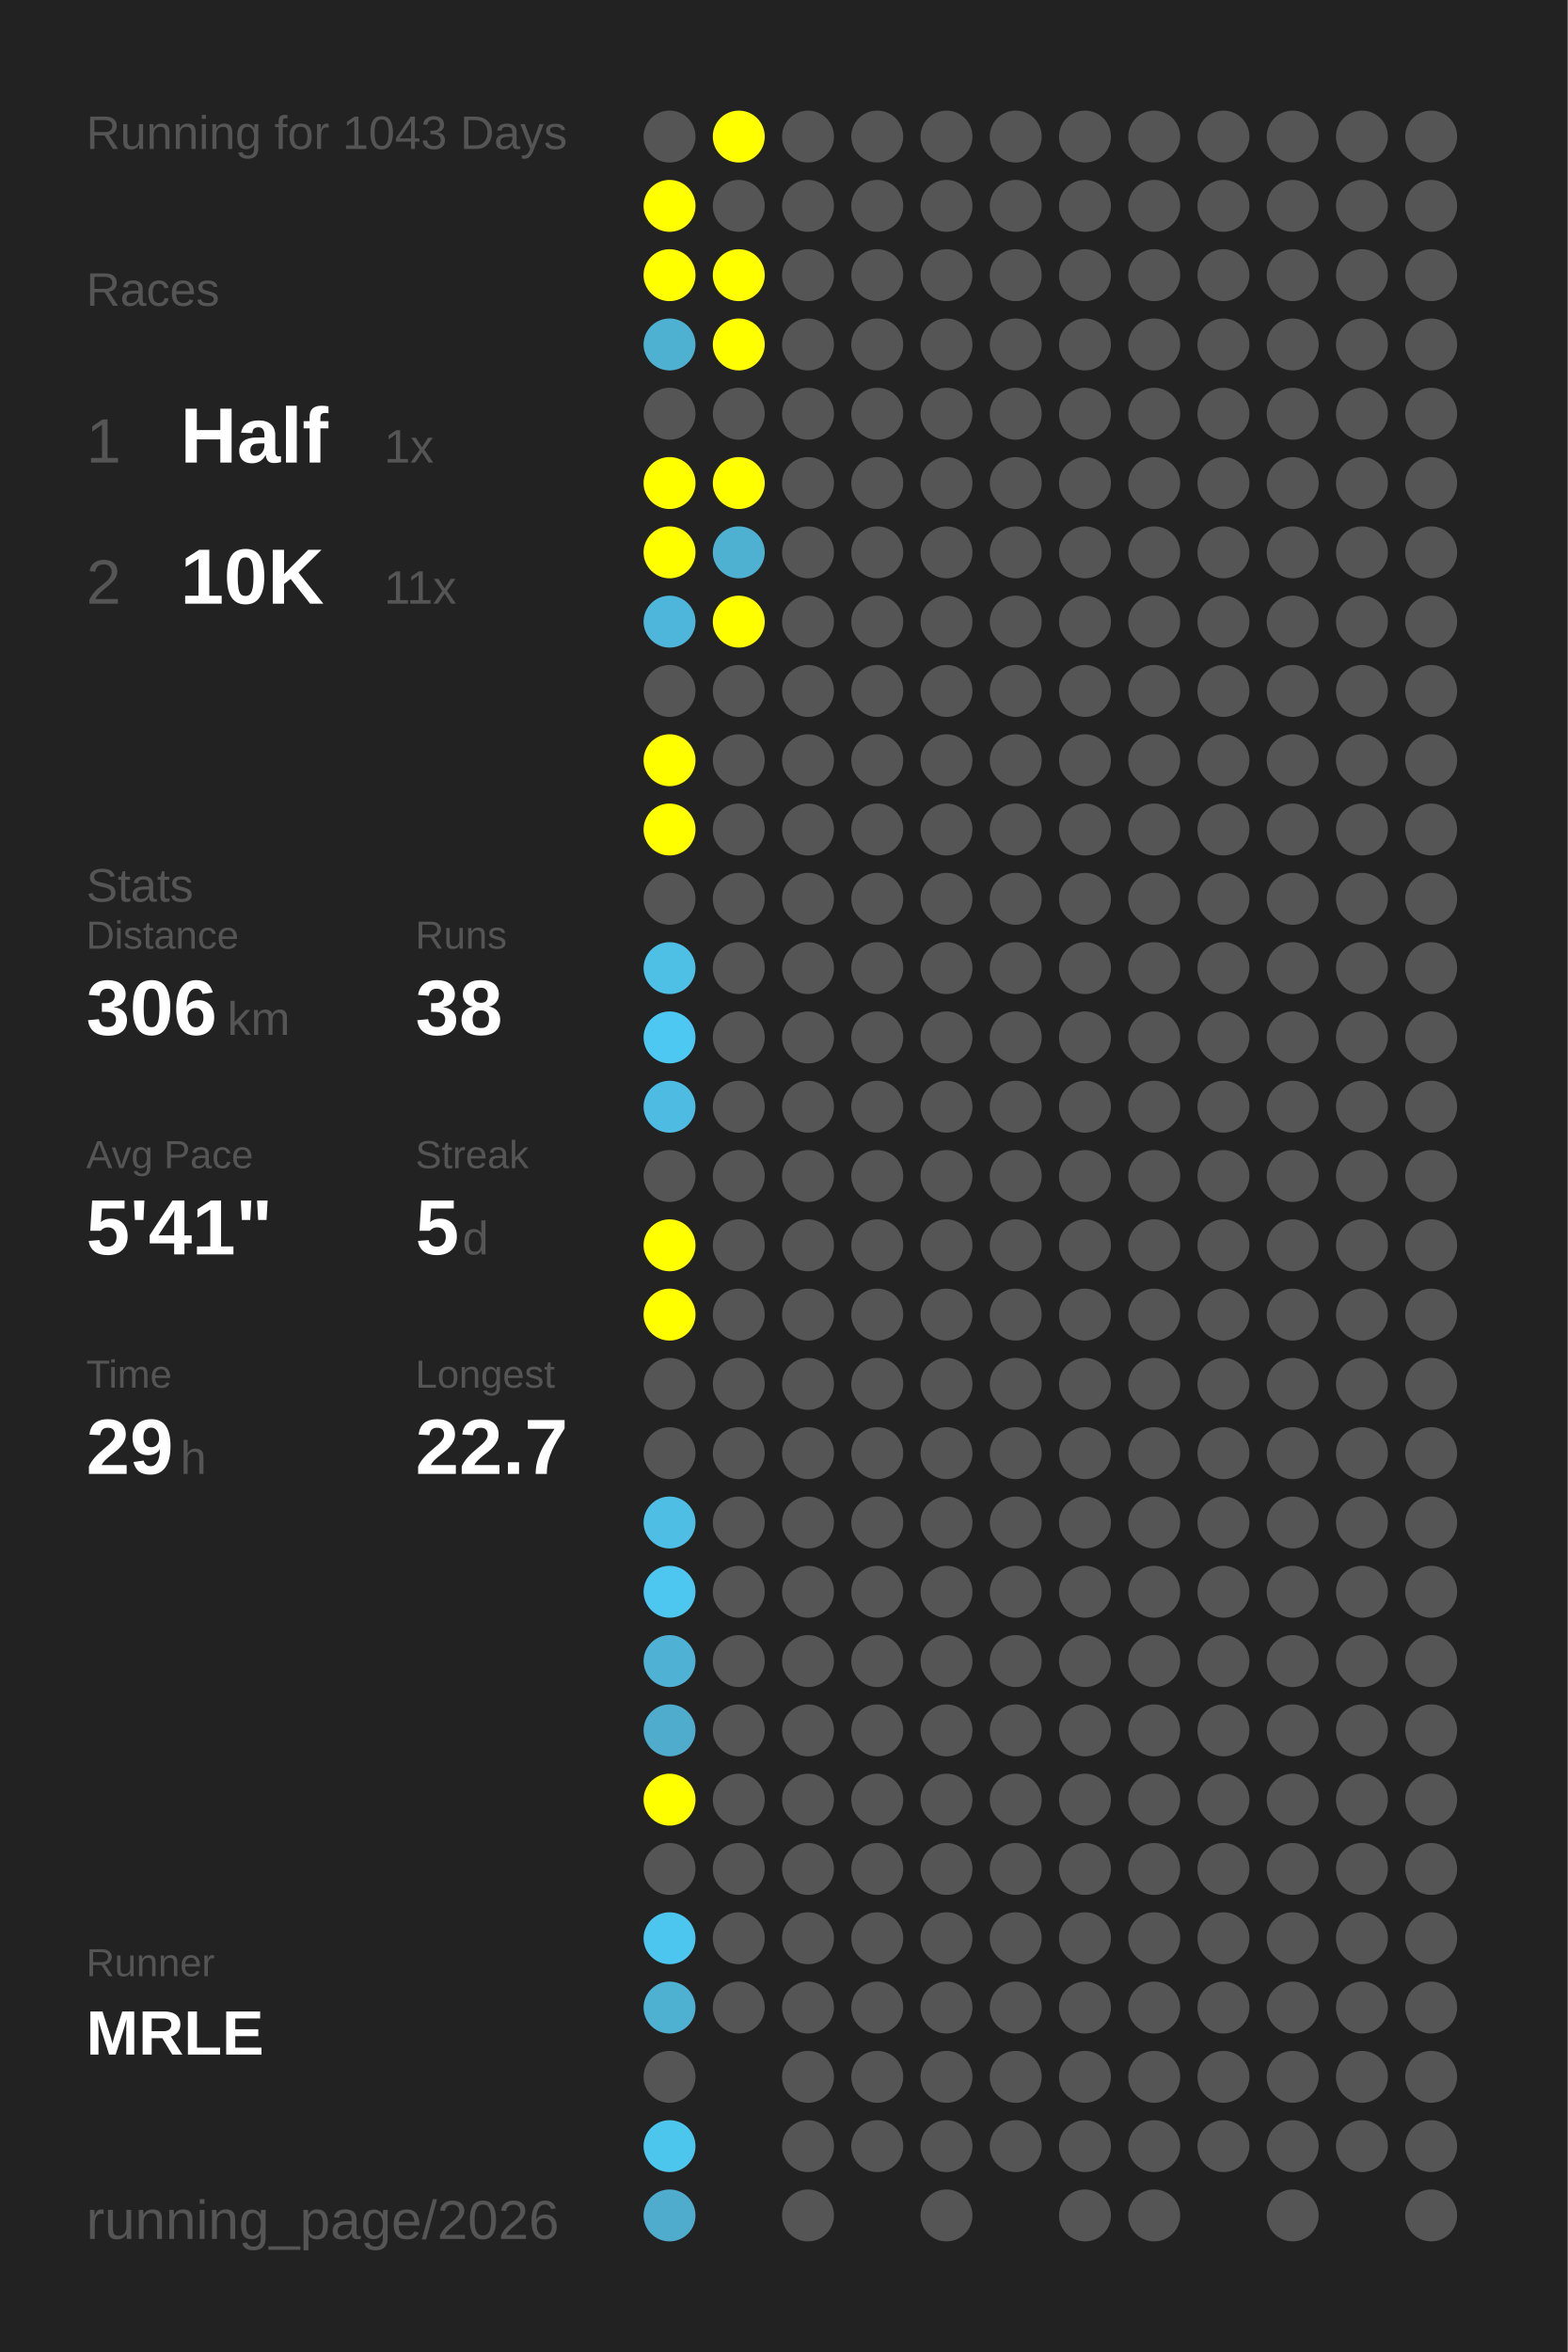
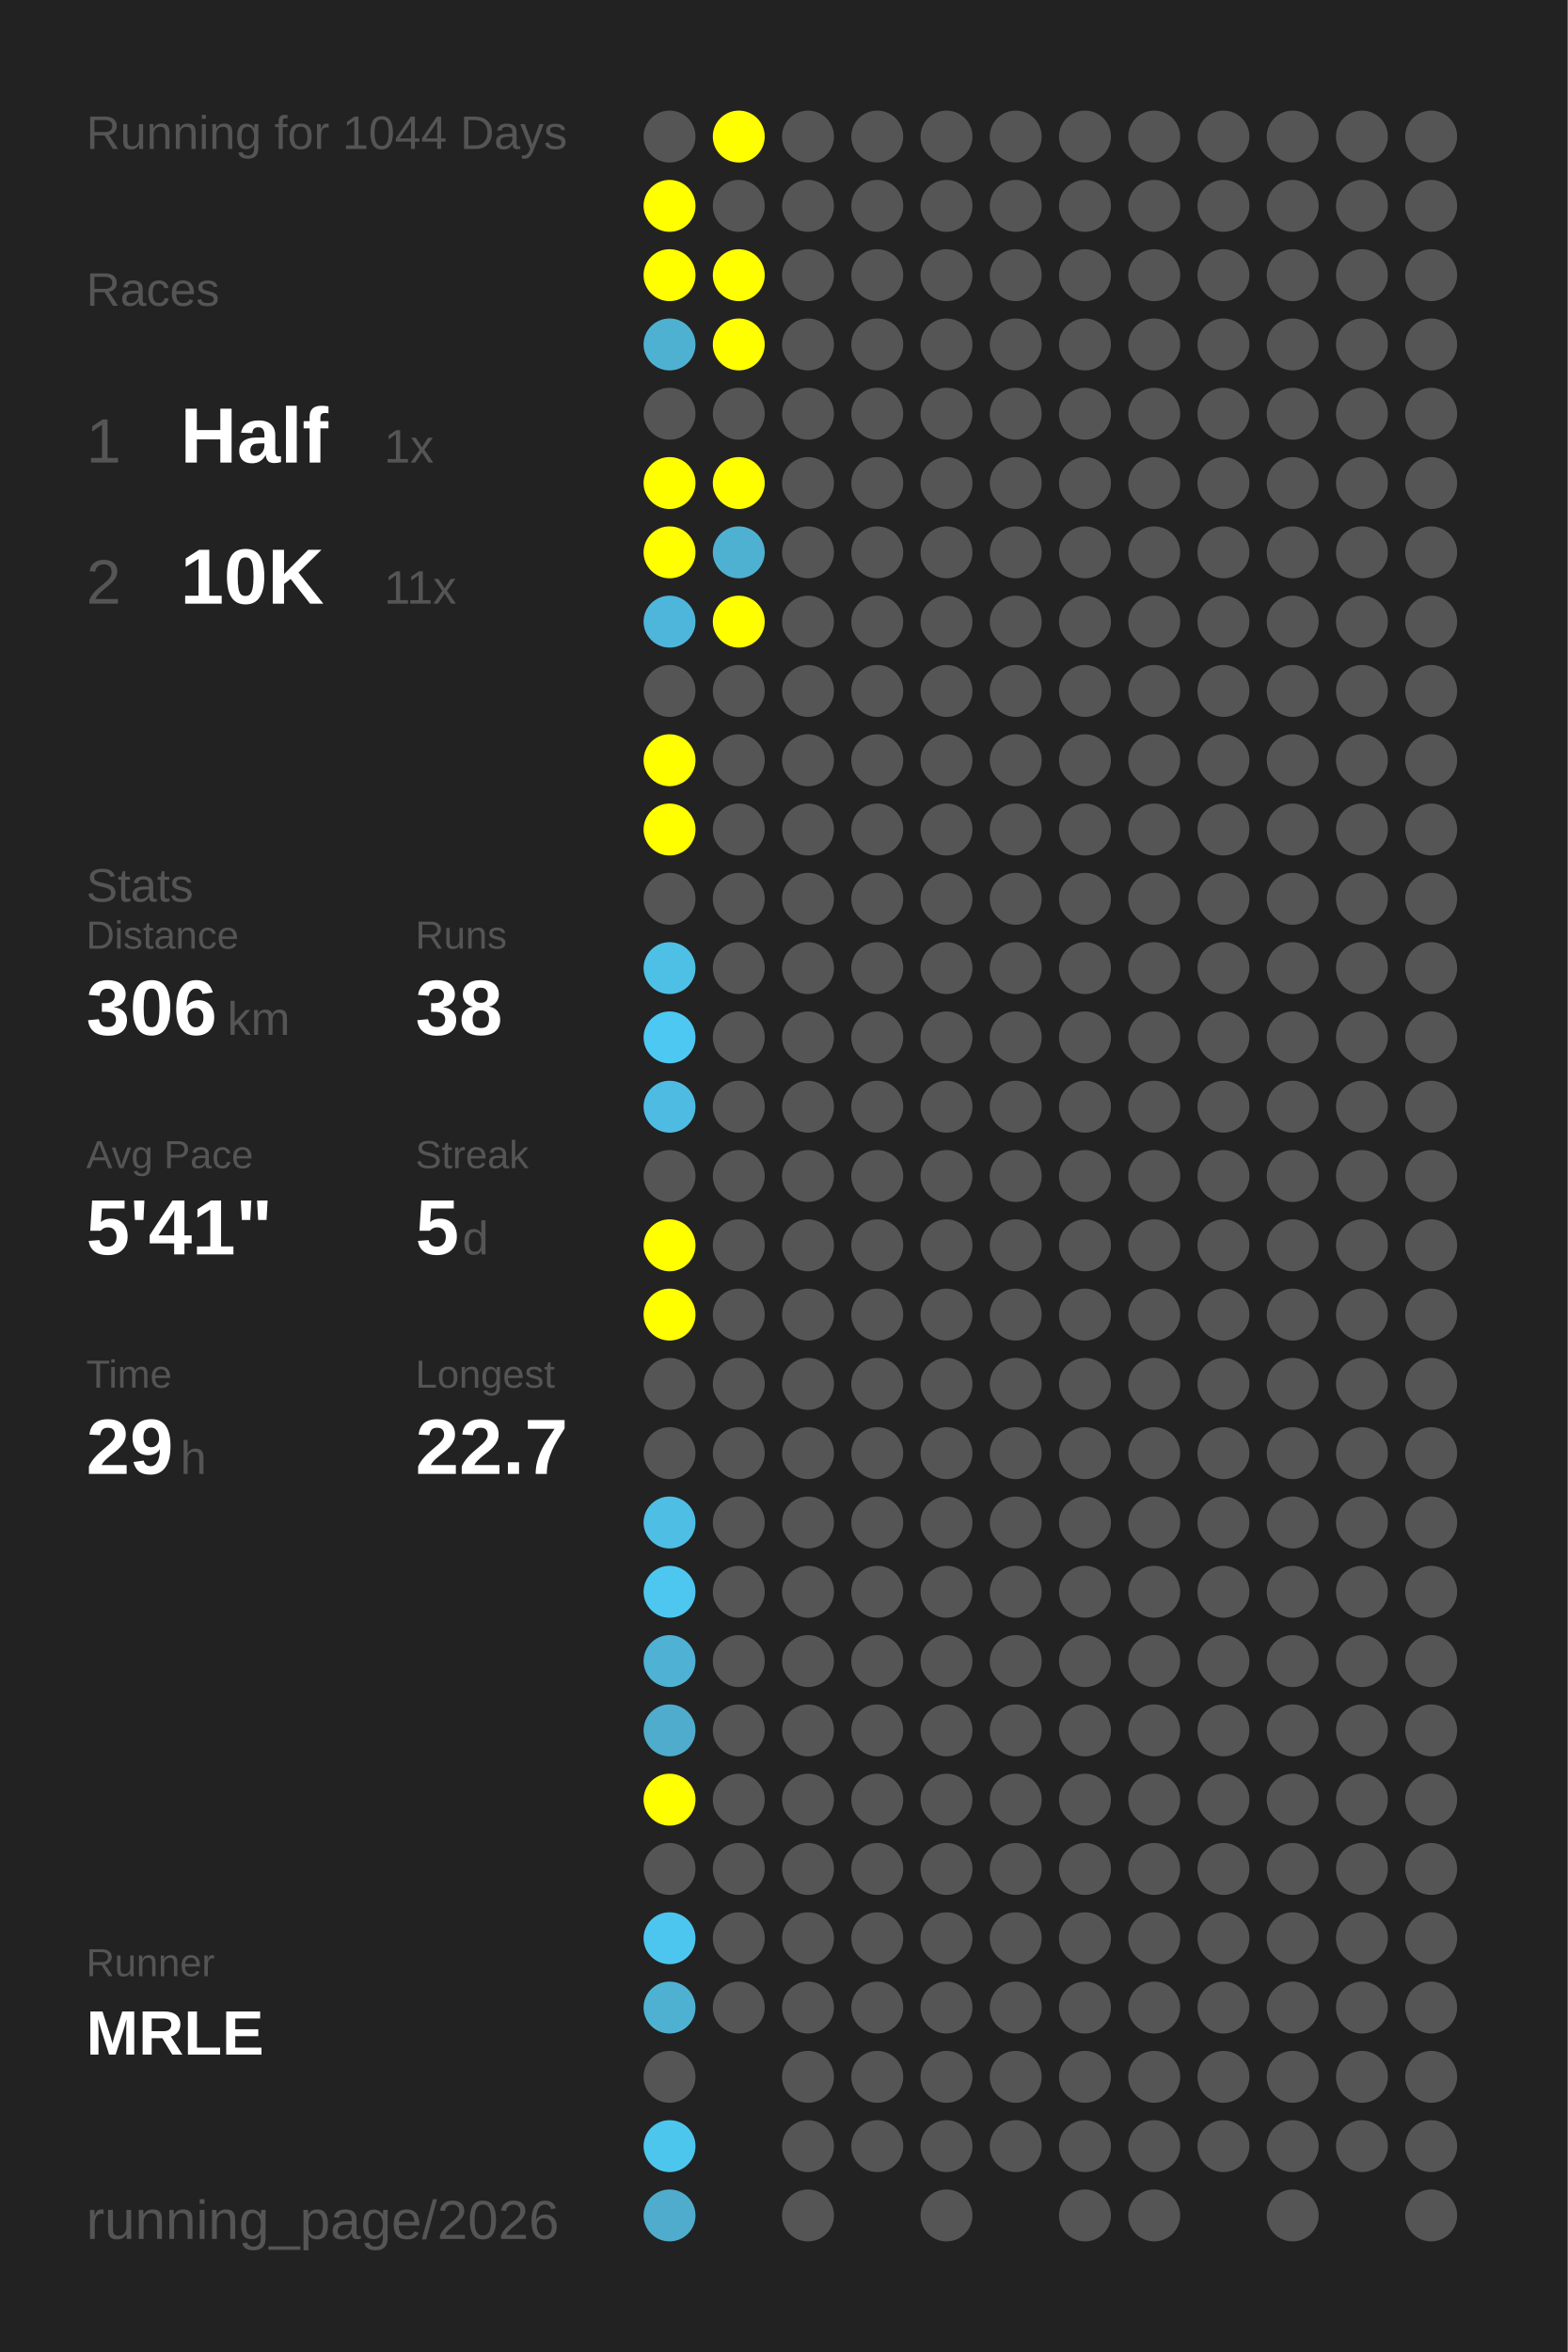
<svg xmlns="http://www.w3.org/2000/svg" baseProfile="full" height="300mm" version="1.1" viewBox="0,0,200,300" width="200mm">
  <defs />
  <rect fill="#222222" height="300" width="200" x="0" y="0" />
-   <text fill="#555555" style="font-size:6px; font-family:Arial;" x="11" y="19">Running for 1043 Days</text>
+   <text fill="#555555" style="font-size:6px; font-family:Arial;" x="11" y="19">Running for 1044 Days</text>
  <text fill="#555555" style="font-size:6px; font-family:Arial;" x="11" y="39">Races</text>
  <text fill="#555555" style="font-size:8px; font-family:Arial;" x="11" y="59">1</text>
  <text fill="#FFFFFF" style="font-size:10px; font-family:Arial; font-weight:bold;" x="23" y="59">Half</text>
  <text fill="#555555" style="font-size:6px; font-family:Arial;" x="49" y="59">1x</text>
  <text fill="#555555" style="font-size:8px; font-family:Arial;" x="11" y="77">2</text>
  <text fill="#FFFFFF" style="font-size:10px; font-family:Arial; font-weight:bold;" x="23" y="77">10K</text>
  <text fill="#555555" style="font-size:6px; font-family:Arial;" x="49" y="77">11x</text>
  <text fill="#555555" style="font-size:6px; font-family:Arial;" x="11" y="115">Stats</text>
  <text fill="#555555" style="font-size:5px; font-family:Arial;" x="11" y="121">Distance</text>
  <text fill="#FFFFFF" style="font-size:10px; font-family:Arial; font-weight:bold;" x="11" y="132">306</text>
  <text fill="#555555" style="font-size:6px; font-family:Arial;" x="29" y="132">km</text>
  <text fill="#555555" style="font-size:5px; font-family:Arial;" x="53" y="121">Runs</text>
  <text fill="#FFFFFF" style="font-size:10px; font-family:Arial; font-weight:bold;" x="53" y="132">38</text>
  <text fill="#555555" style="font-size:5px; font-family:Arial;" x="11" y="149">Avg Pace</text>
  <text fill="#FFFFFF" style="font-size:10px; font-family:Arial; font-weight:bold;" x="11" y="160">5'41"</text>
  <text fill="#555555" style="font-size:5px; font-family:Arial;" x="53" y="149">Streak</text>
  <text fill="#FFFFFF" style="font-size:10px; font-family:Arial; font-weight:bold;" x="53" y="160">5</text>
  <text fill="#555555" style="font-size:6px; font-family:Arial;" x="59" y="160">d</text>
  <text fill="#555555" style="font-size:5px; font-family:Arial;" x="11" y="177">Time</text>
  <text fill="#FFFFFF" style="font-size:10px; font-family:Arial; font-weight:bold;" x="11" y="188">29</text>
  <text fill="#555555" style="font-size:6px; font-family:Arial;" x="23" y="188">h</text>
  <text fill="#555555" style="font-size:5px; font-family:Arial;" x="53" y="177">Longest</text>
  <text fill="#FFFFFF" style="font-size:10px; font-family:Arial; font-weight:bold;" x="53" y="188">22.7</text>
  <text fill="#555555" style="font-size:5px; font-family:Arial;" x="11" y="252.065">Runner</text>
  <text fill="#FFFFFF" style="font-size:8px; font-family:Arial; font-weight:bold;" x="11" y="262.065">MRLE</text>
  <text fill="#555555" style="font-size:7px; font-family:Arial;" x="11" y="285.581">running_page/2026</text>
  <circle cx="85.417" cy="17.419" fill="#555555" r="3.312" />
  <circle cx="85.417" cy="26.258" fill="#FFFF00" r="3.312" />
  <circle cx="85.417" cy="35.097" fill="#FFFF00" r="3.312" />
  <circle cx="85.417" cy="43.935" fill="#4fb1d2" r="3.312" />
  <circle cx="85.417" cy="52.774" fill="#555555" r="3.312" />
  <circle cx="85.417" cy="61.613" fill="#FFFF00" r="3.312" />
  <circle cx="85.417" cy="70.452" fill="#FFFF00" r="3.312" />
  <circle cx="85.417" cy="79.29" fill="#4eb6da" r="3.312" />
  <circle cx="85.417" cy="88.129" fill="#555555" r="3.312" />
  <circle cx="85.417" cy="96.968" fill="#FFFF00" r="3.312" />
  <circle cx="85.417" cy="105.806" fill="#FFFF00" r="3.312" />
  <circle cx="85.417" cy="114.645" fill="#555555" r="3.312" />
  <circle cx="85.417" cy="123.484" fill="#4ec0e6" r="3.312" />
  <circle cx="85.417" cy="132.323" fill="#4dc8f2" r="3.312" />
  <circle cx="85.417" cy="141.161" fill="#4ebce2" r="3.312" />
  <circle cx="85.417" cy="150" fill="#555555" r="3.312" />
  <circle cx="85.417" cy="158.839" fill="#FFFF00" r="3.312" />
  <circle cx="85.417" cy="167.677" fill="#FFFF00" r="3.312" />
  <circle cx="85.417" cy="176.516" fill="#555555" r="3.312" />
  <circle cx="85.417" cy="185.355" fill="#555555" r="3.312" />
  <circle cx="85.417" cy="194.194" fill="#4ebee4" r="3.312" />
  <circle cx="85.417" cy="203.032" fill="#4dc7f0" r="3.312" />
  <circle cx="85.417" cy="211.871" fill="#4fb1d3" r="3.312" />
  <circle cx="85.417" cy="220.71" fill="#4faccc" r="3.312" />
  <circle cx="85.417" cy="229.548" fill="#FFFF00" r="3.312" />
  <circle cx="85.417" cy="238.387" fill="#555555" r="3.312" />
  <circle cx="85.417" cy="247.226" fill="#4dc6ef" r="3.312" />
  <circle cx="85.417" cy="256.065" fill="#4fb1d2" r="3.312" />
  <circle cx="85.417" cy="264.903" fill="#555555" r="3.312" />
  <circle cx="85.417" cy="273.742" fill="#4dc6ee" r="3.312" />
  <circle cx="85.417" cy="282.581" fill="#4faccc" r="3.312" />
  <circle cx="94.25" cy="17.419" fill="#FFFF00" r="3.312" />
  <circle cx="94.25" cy="26.258" fill="#555555" r="3.312" />
  <circle cx="94.25" cy="35.097" fill="#FFFF00" r="3.312" />
  <circle cx="94.25" cy="43.935" fill="#FFFF00" r="3.312" />
  <circle cx="94.25" cy="52.774" fill="#555555" r="3.312" />
  <circle cx="94.25" cy="61.613" fill="#FFFF00" r="3.312" />
  <circle cx="94.25" cy="70.452" fill="#4fb1d2" r="3.312" />
  <circle cx="94.25" cy="79.29" fill="#FFFF00" r="3.312" />
  <circle cx="94.25" cy="88.129" fill="#555555" r="3.312" />
  <circle cx="94.25" cy="96.968" fill="#555555" r="3.312" />
  <circle cx="94.25" cy="105.806" fill="#555555" r="3.312" />
  <circle cx="94.25" cy="114.645" fill="#555555" r="3.312" />
  <circle cx="94.25" cy="123.484" fill="#555555" r="3.312" />
  <circle cx="94.25" cy="132.323" fill="#555555" r="3.312" />
  <circle cx="94.25" cy="141.161" fill="#555555" r="3.312" />
  <circle cx="94.25" cy="150" fill="#555555" r="3.312" />
  <circle cx="94.25" cy="158.839" fill="#555555" r="3.312" />
  <circle cx="94.25" cy="167.677" fill="#555555" r="3.312" />
  <circle cx="94.25" cy="176.516" fill="#555555" r="3.312" />
  <circle cx="94.25" cy="185.355" fill="#555555" r="3.312" />
  <circle cx="94.25" cy="194.194" fill="#555555" r="3.312" />
  <circle cx="94.25" cy="203.032" fill="#555555" r="3.312" />
  <circle cx="94.25" cy="211.871" fill="#555555" r="3.312" />
  <circle cx="94.25" cy="220.71" fill="#555555" r="3.312" />
  <circle cx="94.25" cy="229.548" fill="#555555" r="3.312" />
  <circle cx="94.25" cy="238.387" fill="#555555" r="3.312" />
  <circle cx="94.25" cy="247.226" fill="#555555" r="3.312" />
  <circle cx="94.25" cy="256.065" fill="#555555" r="3.312" />
  <circle cx="103.083" cy="17.419" fill="#555555" r="3.312" />
  <circle cx="103.083" cy="26.258" fill="#555555" r="3.312" />
  <circle cx="103.083" cy="35.097" fill="#555555" r="3.312" />
  <circle cx="103.083" cy="43.935" fill="#555555" r="3.312" />
  <circle cx="103.083" cy="52.774" fill="#555555" r="3.312" />
  <circle cx="103.083" cy="61.613" fill="#555555" r="3.312" />
  <circle cx="103.083" cy="70.452" fill="#555555" r="3.312" />
  <circle cx="103.083" cy="79.29" fill="#555555" r="3.312" />
  <circle cx="103.083" cy="88.129" fill="#555555" r="3.312" />
  <circle cx="103.083" cy="96.968" fill="#555555" r="3.312" />
  <circle cx="103.083" cy="105.806" fill="#555555" r="3.312" />
  <circle cx="103.083" cy="114.645" fill="#555555" r="3.312" />
  <circle cx="103.083" cy="123.484" fill="#555555" r="3.312" />
  <circle cx="103.083" cy="132.323" fill="#555555" r="3.312" />
  <circle cx="103.083" cy="141.161" fill="#555555" r="3.312" />
  <circle cx="103.083" cy="150" fill="#555555" r="3.312" />
  <circle cx="103.083" cy="158.839" fill="#555555" r="3.312" />
  <circle cx="103.083" cy="167.677" fill="#555555" r="3.312" />
  <circle cx="103.083" cy="176.516" fill="#555555" r="3.312" />
  <circle cx="103.083" cy="185.355" fill="#555555" r="3.312" />
  <circle cx="103.083" cy="194.194" fill="#555555" r="3.312" />
  <circle cx="103.083" cy="203.032" fill="#555555" r="3.312" />
  <circle cx="103.083" cy="211.871" fill="#555555" r="3.312" />
  <circle cx="103.083" cy="220.71" fill="#555555" r="3.312" />
  <circle cx="103.083" cy="229.548" fill="#555555" r="3.312" />
  <circle cx="103.083" cy="238.387" fill="#555555" r="3.312" />
  <circle cx="103.083" cy="247.226" fill="#555555" r="3.312" />
  <circle cx="103.083" cy="256.065" fill="#555555" r="3.312" />
  <circle cx="103.083" cy="264.903" fill="#555555" r="3.312" />
  <circle cx="103.083" cy="273.742" fill="#555555" r="3.312" />
  <circle cx="103.083" cy="282.581" fill="#555555" r="3.312" />
  <circle cx="111.917" cy="17.419" fill="#555555" r="3.312" />
  <circle cx="111.917" cy="26.258" fill="#555555" r="3.312" />
  <circle cx="111.917" cy="35.097" fill="#555555" r="3.312" />
  <circle cx="111.917" cy="43.935" fill="#555555" r="3.312" />
  <circle cx="111.917" cy="52.774" fill="#555555" r="3.312" />
  <circle cx="111.917" cy="61.613" fill="#555555" r="3.312" />
  <circle cx="111.917" cy="70.452" fill="#555555" r="3.312" />
  <circle cx="111.917" cy="79.29" fill="#555555" r="3.312" />
  <circle cx="111.917" cy="88.129" fill="#555555" r="3.312" />
  <circle cx="111.917" cy="96.968" fill="#555555" r="3.312" />
  <circle cx="111.917" cy="105.806" fill="#555555" r="3.312" />
  <circle cx="111.917" cy="114.645" fill="#555555" r="3.312" />
  <circle cx="111.917" cy="123.484" fill="#555555" r="3.312" />
  <circle cx="111.917" cy="132.323" fill="#555555" r="3.312" />
  <circle cx="111.917" cy="141.161" fill="#555555" r="3.312" />
  <circle cx="111.917" cy="150" fill="#555555" r="3.312" />
  <circle cx="111.917" cy="158.839" fill="#555555" r="3.312" />
  <circle cx="111.917" cy="167.677" fill="#555555" r="3.312" />
  <circle cx="111.917" cy="176.516" fill="#555555" r="3.312" />
  <circle cx="111.917" cy="185.355" fill="#555555" r="3.312" />
  <circle cx="111.917" cy="194.194" fill="#555555" r="3.312" />
  <circle cx="111.917" cy="203.032" fill="#555555" r="3.312" />
  <circle cx="111.917" cy="211.871" fill="#555555" r="3.312" />
  <circle cx="111.917" cy="220.71" fill="#555555" r="3.312" />
  <circle cx="111.917" cy="229.548" fill="#555555" r="3.312" />
  <circle cx="111.917" cy="238.387" fill="#555555" r="3.312" />
  <circle cx="111.917" cy="247.226" fill="#555555" r="3.312" />
  <circle cx="111.917" cy="256.065" fill="#555555" r="3.312" />
  <circle cx="111.917" cy="264.903" fill="#555555" r="3.312" />
  <circle cx="111.917" cy="273.742" fill="#555555" r="3.312" />
  <circle cx="120.75" cy="17.419" fill="#555555" r="3.312" />
  <circle cx="120.75" cy="26.258" fill="#555555" r="3.312" />
  <circle cx="120.75" cy="35.097" fill="#555555" r="3.312" />
  <circle cx="120.75" cy="43.935" fill="#555555" r="3.312" />
  <circle cx="120.75" cy="52.774" fill="#555555" r="3.312" />
  <circle cx="120.75" cy="61.613" fill="#555555" r="3.312" />
  <circle cx="120.75" cy="70.452" fill="#555555" r="3.312" />
  <circle cx="120.75" cy="79.29" fill="#555555" r="3.312" />
  <circle cx="120.75" cy="88.129" fill="#555555" r="3.312" />
  <circle cx="120.75" cy="96.968" fill="#555555" r="3.312" />
  <circle cx="120.75" cy="105.806" fill="#555555" r="3.312" />
  <circle cx="120.75" cy="114.645" fill="#555555" r="3.312" />
  <circle cx="120.75" cy="123.484" fill="#555555" r="3.312" />
  <circle cx="120.75" cy="132.323" fill="#555555" r="3.312" />
  <circle cx="120.75" cy="141.161" fill="#555555" r="3.312" />
  <circle cx="120.75" cy="150" fill="#555555" r="3.312" />
  <circle cx="120.75" cy="158.839" fill="#555555" r="3.312" />
  <circle cx="120.75" cy="167.677" fill="#555555" r="3.312" />
  <circle cx="120.75" cy="176.516" fill="#555555" r="3.312" />
  <circle cx="120.75" cy="185.355" fill="#555555" r="3.312" />
  <circle cx="120.75" cy="194.194" fill="#555555" r="3.312" />
  <circle cx="120.75" cy="203.032" fill="#555555" r="3.312" />
  <circle cx="120.75" cy="211.871" fill="#555555" r="3.312" />
  <circle cx="120.75" cy="220.71" fill="#555555" r="3.312" />
  <circle cx="120.75" cy="229.548" fill="#555555" r="3.312" />
  <circle cx="120.75" cy="238.387" fill="#555555" r="3.312" />
  <circle cx="120.75" cy="247.226" fill="#555555" r="3.312" />
  <circle cx="120.75" cy="256.065" fill="#555555" r="3.312" />
  <circle cx="120.75" cy="264.903" fill="#555555" r="3.312" />
  <circle cx="120.75" cy="273.742" fill="#555555" r="3.312" />
  <circle cx="120.75" cy="282.581" fill="#555555" r="3.312" />
  <circle cx="129.583" cy="17.419" fill="#555555" r="3.312" />
  <circle cx="129.583" cy="26.258" fill="#555555" r="3.312" />
  <circle cx="129.583" cy="35.097" fill="#555555" r="3.312" />
  <circle cx="129.583" cy="43.935" fill="#555555" r="3.312" />
  <circle cx="129.583" cy="52.774" fill="#555555" r="3.312" />
  <circle cx="129.583" cy="61.613" fill="#555555" r="3.312" />
  <circle cx="129.583" cy="70.452" fill="#555555" r="3.312" />
  <circle cx="129.583" cy="79.29" fill="#555555" r="3.312" />
  <circle cx="129.583" cy="88.129" fill="#555555" r="3.312" />
  <circle cx="129.583" cy="96.968" fill="#555555" r="3.312" />
  <circle cx="129.583" cy="105.806" fill="#555555" r="3.312" />
  <circle cx="129.583" cy="114.645" fill="#555555" r="3.312" />
  <circle cx="129.583" cy="123.484" fill="#555555" r="3.312" />
  <circle cx="129.583" cy="132.323" fill="#555555" r="3.312" />
  <circle cx="129.583" cy="141.161" fill="#555555" r="3.312" />
  <circle cx="129.583" cy="150" fill="#555555" r="3.312" />
  <circle cx="129.583" cy="158.839" fill="#555555" r="3.312" />
  <circle cx="129.583" cy="167.677" fill="#555555" r="3.312" />
  <circle cx="129.583" cy="176.516" fill="#555555" r="3.312" />
  <circle cx="129.583" cy="185.355" fill="#555555" r="3.312" />
  <circle cx="129.583" cy="194.194" fill="#555555" r="3.312" />
  <circle cx="129.583" cy="203.032" fill="#555555" r="3.312" />
  <circle cx="129.583" cy="211.871" fill="#555555" r="3.312" />
  <circle cx="129.583" cy="220.71" fill="#555555" r="3.312" />
  <circle cx="129.583" cy="229.548" fill="#555555" r="3.312" />
  <circle cx="129.583" cy="238.387" fill="#555555" r="3.312" />
  <circle cx="129.583" cy="247.226" fill="#555555" r="3.312" />
  <circle cx="129.583" cy="256.065" fill="#555555" r="3.312" />
  <circle cx="129.583" cy="264.903" fill="#555555" r="3.312" />
  <circle cx="129.583" cy="273.742" fill="#555555" r="3.312" />
  <circle cx="138.417" cy="17.419" fill="#555555" r="3.312" />
  <circle cx="138.417" cy="26.258" fill="#555555" r="3.312" />
  <circle cx="138.417" cy="35.097" fill="#555555" r="3.312" />
  <circle cx="138.417" cy="43.935" fill="#555555" r="3.312" />
  <circle cx="138.417" cy="52.774" fill="#555555" r="3.312" />
  <circle cx="138.417" cy="61.613" fill="#555555" r="3.312" />
  <circle cx="138.417" cy="70.452" fill="#555555" r="3.312" />
  <circle cx="138.417" cy="79.29" fill="#555555" r="3.312" />
  <circle cx="138.417" cy="88.129" fill="#555555" r="3.312" />
  <circle cx="138.417" cy="96.968" fill="#555555" r="3.312" />
  <circle cx="138.417" cy="105.806" fill="#555555" r="3.312" />
  <circle cx="138.417" cy="114.645" fill="#555555" r="3.312" />
  <circle cx="138.417" cy="123.484" fill="#555555" r="3.312" />
  <circle cx="138.417" cy="132.323" fill="#555555" r="3.312" />
  <circle cx="138.417" cy="141.161" fill="#555555" r="3.312" />
  <circle cx="138.417" cy="150" fill="#555555" r="3.312" />
  <circle cx="138.417" cy="158.839" fill="#555555" r="3.312" />
  <circle cx="138.417" cy="167.677" fill="#555555" r="3.312" />
  <circle cx="138.417" cy="176.516" fill="#555555" r="3.312" />
  <circle cx="138.417" cy="185.355" fill="#555555" r="3.312" />
  <circle cx="138.417" cy="194.194" fill="#555555" r="3.312" />
  <circle cx="138.417" cy="203.032" fill="#555555" r="3.312" />
  <circle cx="138.417" cy="211.871" fill="#555555" r="3.312" />
  <circle cx="138.417" cy="220.71" fill="#555555" r="3.312" />
  <circle cx="138.417" cy="229.548" fill="#555555" r="3.312" />
  <circle cx="138.417" cy="238.387" fill="#555555" r="3.312" />
  <circle cx="138.417" cy="247.226" fill="#555555" r="3.312" />
  <circle cx="138.417" cy="256.065" fill="#555555" r="3.312" />
  <circle cx="138.417" cy="264.903" fill="#555555" r="3.312" />
  <circle cx="138.417" cy="273.742" fill="#555555" r="3.312" />
  <circle cx="138.417" cy="282.581" fill="#555555" r="3.312" />
  <circle cx="147.25" cy="17.419" fill="#555555" r="3.312" />
  <circle cx="147.25" cy="26.258" fill="#555555" r="3.312" />
  <circle cx="147.25" cy="35.097" fill="#555555" r="3.312" />
  <circle cx="147.25" cy="43.935" fill="#555555" r="3.312" />
  <circle cx="147.25" cy="52.774" fill="#555555" r="3.312" />
  <circle cx="147.25" cy="61.613" fill="#555555" r="3.312" />
  <circle cx="147.25" cy="70.452" fill="#555555" r="3.312" />
  <circle cx="147.25" cy="79.29" fill="#555555" r="3.312" />
  <circle cx="147.25" cy="88.129" fill="#555555" r="3.312" />
  <circle cx="147.25" cy="96.968" fill="#555555" r="3.312" />
  <circle cx="147.25" cy="105.806" fill="#555555" r="3.312" />
  <circle cx="147.25" cy="114.645" fill="#555555" r="3.312" />
  <circle cx="147.25" cy="123.484" fill="#555555" r="3.312" />
  <circle cx="147.25" cy="132.323" fill="#555555" r="3.312" />
  <circle cx="147.25" cy="141.161" fill="#555555" r="3.312" />
  <circle cx="147.25" cy="150" fill="#555555" r="3.312" />
  <circle cx="147.25" cy="158.839" fill="#555555" r="3.312" />
  <circle cx="147.25" cy="167.677" fill="#555555" r="3.312" />
  <circle cx="147.25" cy="176.516" fill="#555555" r="3.312" />
  <circle cx="147.25" cy="185.355" fill="#555555" r="3.312" />
  <circle cx="147.25" cy="194.194" fill="#555555" r="3.312" />
  <circle cx="147.25" cy="203.032" fill="#555555" r="3.312" />
  <circle cx="147.25" cy="211.871" fill="#555555" r="3.312" />
  <circle cx="147.25" cy="220.71" fill="#555555" r="3.312" />
  <circle cx="147.25" cy="229.548" fill="#555555" r="3.312" />
  <circle cx="147.25" cy="238.387" fill="#555555" r="3.312" />
  <circle cx="147.25" cy="247.226" fill="#555555" r="3.312" />
  <circle cx="147.25" cy="256.065" fill="#555555" r="3.312" />
  <circle cx="147.25" cy="264.903" fill="#555555" r="3.312" />
  <circle cx="147.25" cy="273.742" fill="#555555" r="3.312" />
  <circle cx="147.25" cy="282.581" fill="#555555" r="3.312" />
  <circle cx="156.083" cy="17.419" fill="#555555" r="3.312" />
  <circle cx="156.083" cy="26.258" fill="#555555" r="3.312" />
  <circle cx="156.083" cy="35.097" fill="#555555" r="3.312" />
  <circle cx="156.083" cy="43.935" fill="#555555" r="3.312" />
  <circle cx="156.083" cy="52.774" fill="#555555" r="3.312" />
  <circle cx="156.083" cy="61.613" fill="#555555" r="3.312" />
  <circle cx="156.083" cy="70.452" fill="#555555" r="3.312" />
  <circle cx="156.083" cy="79.29" fill="#555555" r="3.312" />
  <circle cx="156.083" cy="88.129" fill="#555555" r="3.312" />
  <circle cx="156.083" cy="96.968" fill="#555555" r="3.312" />
  <circle cx="156.083" cy="105.806" fill="#555555" r="3.312" />
  <circle cx="156.083" cy="114.645" fill="#555555" r="3.312" />
  <circle cx="156.083" cy="123.484" fill="#555555" r="3.312" />
  <circle cx="156.083" cy="132.323" fill="#555555" r="3.312" />
  <circle cx="156.083" cy="141.161" fill="#555555" r="3.312" />
  <circle cx="156.083" cy="150" fill="#555555" r="3.312" />
  <circle cx="156.083" cy="158.839" fill="#555555" r="3.312" />
  <circle cx="156.083" cy="167.677" fill="#555555" r="3.312" />
  <circle cx="156.083" cy="176.516" fill="#555555" r="3.312" />
  <circle cx="156.083" cy="185.355" fill="#555555" r="3.312" />
  <circle cx="156.083" cy="194.194" fill="#555555" r="3.312" />
  <circle cx="156.083" cy="203.032" fill="#555555" r="3.312" />
  <circle cx="156.083" cy="211.871" fill="#555555" r="3.312" />
  <circle cx="156.083" cy="220.71" fill="#555555" r="3.312" />
  <circle cx="156.083" cy="229.548" fill="#555555" r="3.312" />
  <circle cx="156.083" cy="238.387" fill="#555555" r="3.312" />
  <circle cx="156.083" cy="247.226" fill="#555555" r="3.312" />
  <circle cx="156.083" cy="256.065" fill="#555555" r="3.312" />
  <circle cx="156.083" cy="264.903" fill="#555555" r="3.312" />
  <circle cx="156.083" cy="273.742" fill="#555555" r="3.312" />
  <circle cx="164.917" cy="17.419" fill="#555555" r="3.312" />
  <circle cx="164.917" cy="26.258" fill="#555555" r="3.312" />
  <circle cx="164.917" cy="35.097" fill="#555555" r="3.312" />
  <circle cx="164.917" cy="43.935" fill="#555555" r="3.312" />
  <circle cx="164.917" cy="52.774" fill="#555555" r="3.312" />
  <circle cx="164.917" cy="61.613" fill="#555555" r="3.312" />
  <circle cx="164.917" cy="70.452" fill="#555555" r="3.312" />
  <circle cx="164.917" cy="79.29" fill="#555555" r="3.312" />
  <circle cx="164.917" cy="88.129" fill="#555555" r="3.312" />
  <circle cx="164.917" cy="96.968" fill="#555555" r="3.312" />
  <circle cx="164.917" cy="105.806" fill="#555555" r="3.312" />
  <circle cx="164.917" cy="114.645" fill="#555555" r="3.312" />
  <circle cx="164.917" cy="123.484" fill="#555555" r="3.312" />
  <circle cx="164.917" cy="132.323" fill="#555555" r="3.312" />
  <circle cx="164.917" cy="141.161" fill="#555555" r="3.312" />
  <circle cx="164.917" cy="150" fill="#555555" r="3.312" />
  <circle cx="164.917" cy="158.839" fill="#555555" r="3.312" />
  <circle cx="164.917" cy="167.677" fill="#555555" r="3.312" />
  <circle cx="164.917" cy="176.516" fill="#555555" r="3.312" />
  <circle cx="164.917" cy="185.355" fill="#555555" r="3.312" />
  <circle cx="164.917" cy="194.194" fill="#555555" r="3.312" />
  <circle cx="164.917" cy="203.032" fill="#555555" r="3.312" />
  <circle cx="164.917" cy="211.871" fill="#555555" r="3.312" />
  <circle cx="164.917" cy="220.71" fill="#555555" r="3.312" />
  <circle cx="164.917" cy="229.548" fill="#555555" r="3.312" />
  <circle cx="164.917" cy="238.387" fill="#555555" r="3.312" />
  <circle cx="164.917" cy="247.226" fill="#555555" r="3.312" />
  <circle cx="164.917" cy="256.065" fill="#555555" r="3.312" />
  <circle cx="164.917" cy="264.903" fill="#555555" r="3.312" />
  <circle cx="164.917" cy="273.742" fill="#555555" r="3.312" />
  <circle cx="164.917" cy="282.581" fill="#555555" r="3.312" />
  <circle cx="173.75" cy="17.419" fill="#555555" r="3.312" />
  <circle cx="173.75" cy="26.258" fill="#555555" r="3.312" />
  <circle cx="173.75" cy="35.097" fill="#555555" r="3.312" />
  <circle cx="173.75" cy="43.935" fill="#555555" r="3.312" />
  <circle cx="173.75" cy="52.774" fill="#555555" r="3.312" />
  <circle cx="173.75" cy="61.613" fill="#555555" r="3.312" />
  <circle cx="173.75" cy="70.452" fill="#555555" r="3.312" />
  <circle cx="173.75" cy="79.29" fill="#555555" r="3.312" />
  <circle cx="173.75" cy="88.129" fill="#555555" r="3.312" />
  <circle cx="173.75" cy="96.968" fill="#555555" r="3.312" />
  <circle cx="173.75" cy="105.806" fill="#555555" r="3.312" />
  <circle cx="173.75" cy="114.645" fill="#555555" r="3.312" />
  <circle cx="173.75" cy="123.484" fill="#555555" r="3.312" />
  <circle cx="173.75" cy="132.323" fill="#555555" r="3.312" />
  <circle cx="173.75" cy="141.161" fill="#555555" r="3.312" />
  <circle cx="173.75" cy="150" fill="#555555" r="3.312" />
  <circle cx="173.75" cy="158.839" fill="#555555" r="3.312" />
  <circle cx="173.75" cy="167.677" fill="#555555" r="3.312" />
  <circle cx="173.75" cy="176.516" fill="#555555" r="3.312" />
  <circle cx="173.75" cy="185.355" fill="#555555" r="3.312" />
  <circle cx="173.75" cy="194.194" fill="#555555" r="3.312" />
  <circle cx="173.75" cy="203.032" fill="#555555" r="3.312" />
  <circle cx="173.75" cy="211.871" fill="#555555" r="3.312" />
  <circle cx="173.75" cy="220.71" fill="#555555" r="3.312" />
  <circle cx="173.75" cy="229.548" fill="#555555" r="3.312" />
  <circle cx="173.75" cy="238.387" fill="#555555" r="3.312" />
  <circle cx="173.75" cy="247.226" fill="#555555" r="3.312" />
  <circle cx="173.75" cy="256.065" fill="#555555" r="3.312" />
  <circle cx="173.75" cy="264.903" fill="#555555" r="3.312" />
  <circle cx="173.75" cy="273.742" fill="#555555" r="3.312" />
  <circle cx="182.583" cy="17.419" fill="#555555" r="3.312" />
  <circle cx="182.583" cy="26.258" fill="#555555" r="3.312" />
  <circle cx="182.583" cy="35.097" fill="#555555" r="3.312" />
  <circle cx="182.583" cy="43.935" fill="#555555" r="3.312" />
  <circle cx="182.583" cy="52.774" fill="#555555" r="3.312" />
  <circle cx="182.583" cy="61.613" fill="#555555" r="3.312" />
  <circle cx="182.583" cy="70.452" fill="#555555" r="3.312" />
  <circle cx="182.583" cy="79.29" fill="#555555" r="3.312" />
  <circle cx="182.583" cy="88.129" fill="#555555" r="3.312" />
  <circle cx="182.583" cy="96.968" fill="#555555" r="3.312" />
  <circle cx="182.583" cy="105.806" fill="#555555" r="3.312" />
  <circle cx="182.583" cy="114.645" fill="#555555" r="3.312" />
  <circle cx="182.583" cy="123.484" fill="#555555" r="3.312" />
  <circle cx="182.583" cy="132.323" fill="#555555" r="3.312" />
  <circle cx="182.583" cy="141.161" fill="#555555" r="3.312" />
  <circle cx="182.583" cy="150" fill="#555555" r="3.312" />
  <circle cx="182.583" cy="158.839" fill="#555555" r="3.312" />
  <circle cx="182.583" cy="167.677" fill="#555555" r="3.312" />
  <circle cx="182.583" cy="176.516" fill="#555555" r="3.312" />
  <circle cx="182.583" cy="185.355" fill="#555555" r="3.312" />
  <circle cx="182.583" cy="194.194" fill="#555555" r="3.312" />
  <circle cx="182.583" cy="203.032" fill="#555555" r="3.312" />
  <circle cx="182.583" cy="211.871" fill="#555555" r="3.312" />
  <circle cx="182.583" cy="220.71" fill="#555555" r="3.312" />
  <circle cx="182.583" cy="229.548" fill="#555555" r="3.312" />
  <circle cx="182.583" cy="238.387" fill="#555555" r="3.312" />
  <circle cx="182.583" cy="247.226" fill="#555555" r="3.312" />
  <circle cx="182.583" cy="256.065" fill="#555555" r="3.312" />
  <circle cx="182.583" cy="264.903" fill="#555555" r="3.312" />
  <circle cx="182.583" cy="273.742" fill="#555555" r="3.312" />
  <circle cx="182.583" cy="282.581" fill="#555555" r="3.312" />
</svg>
